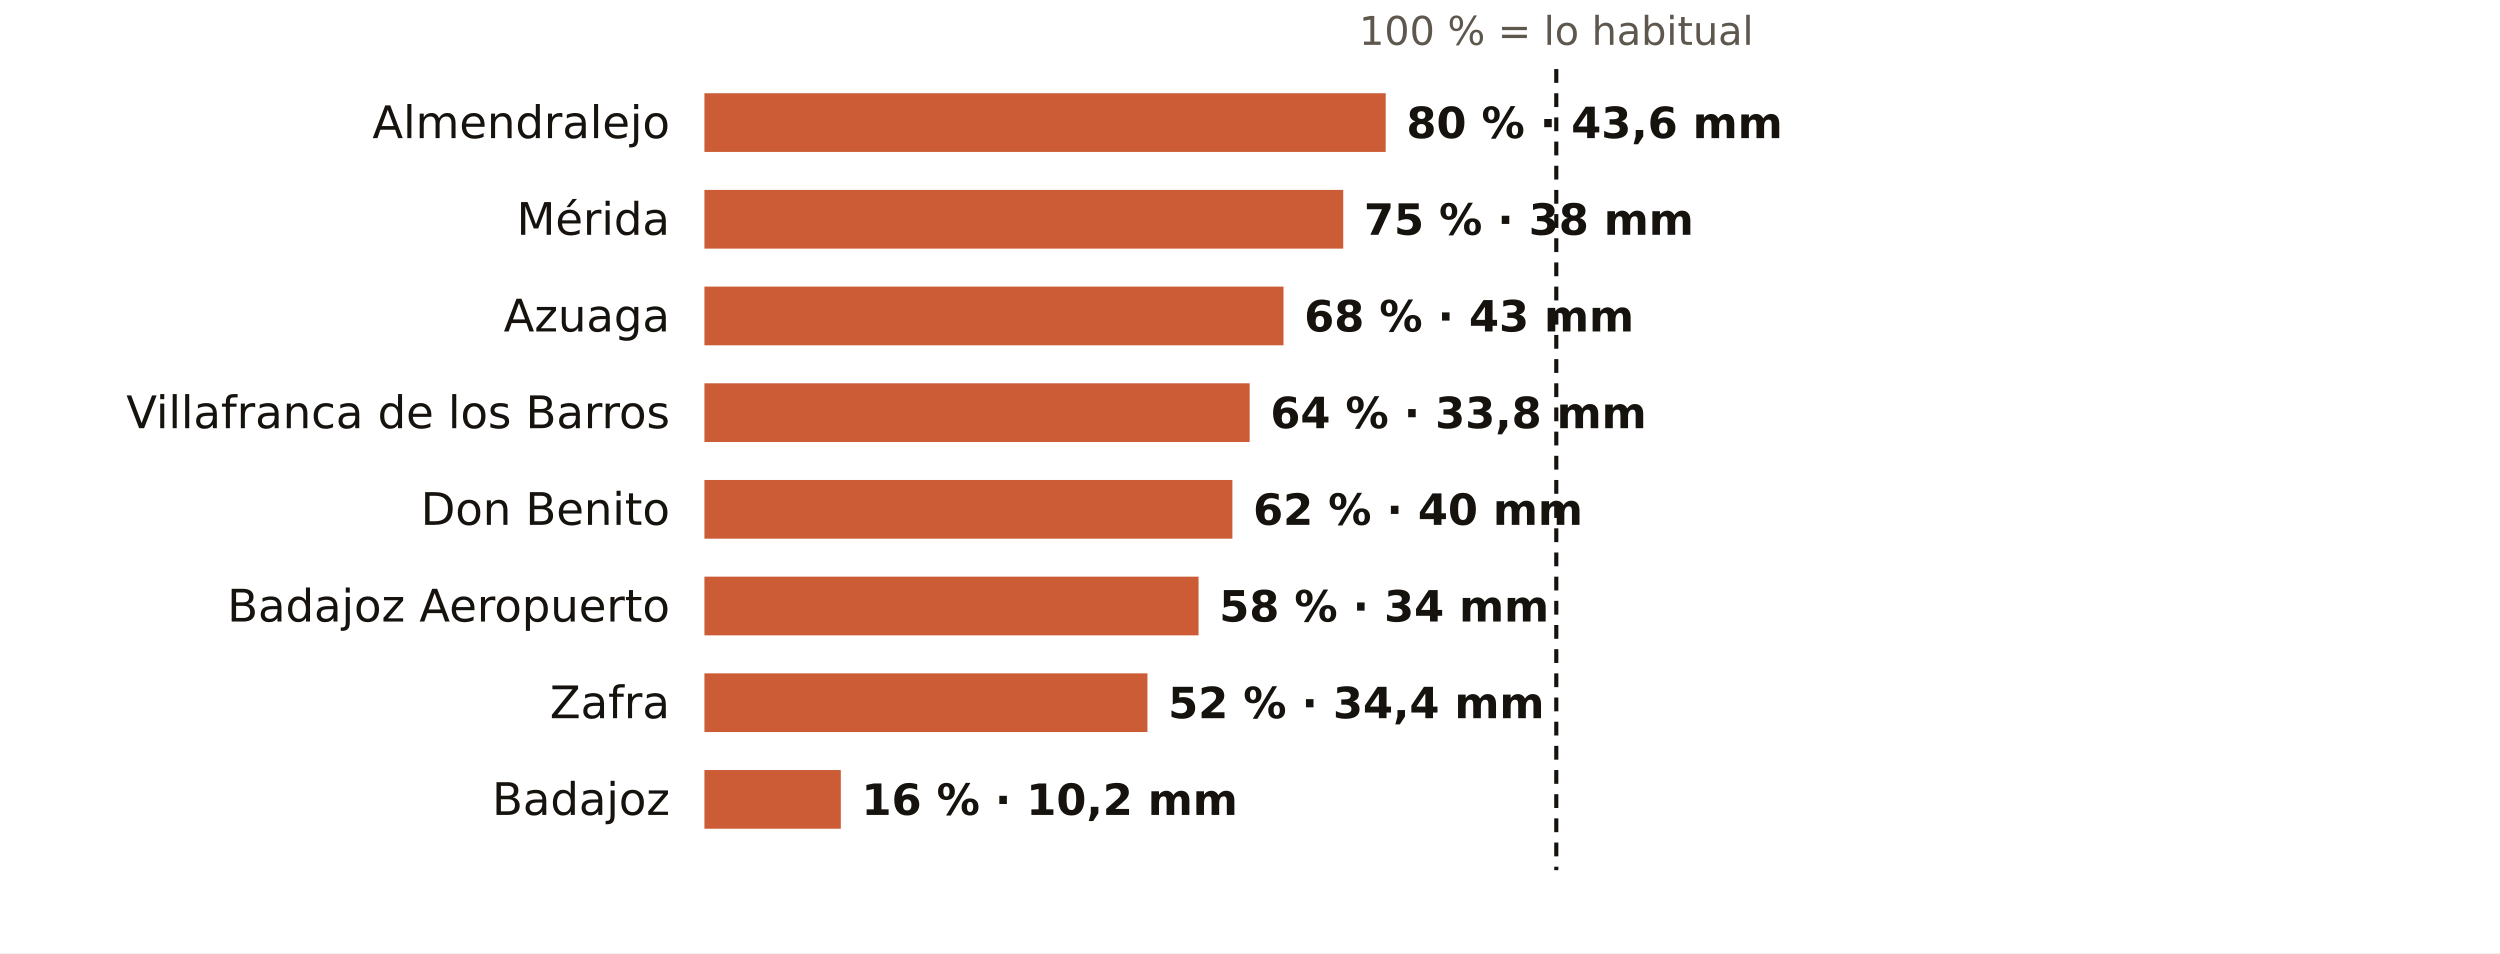
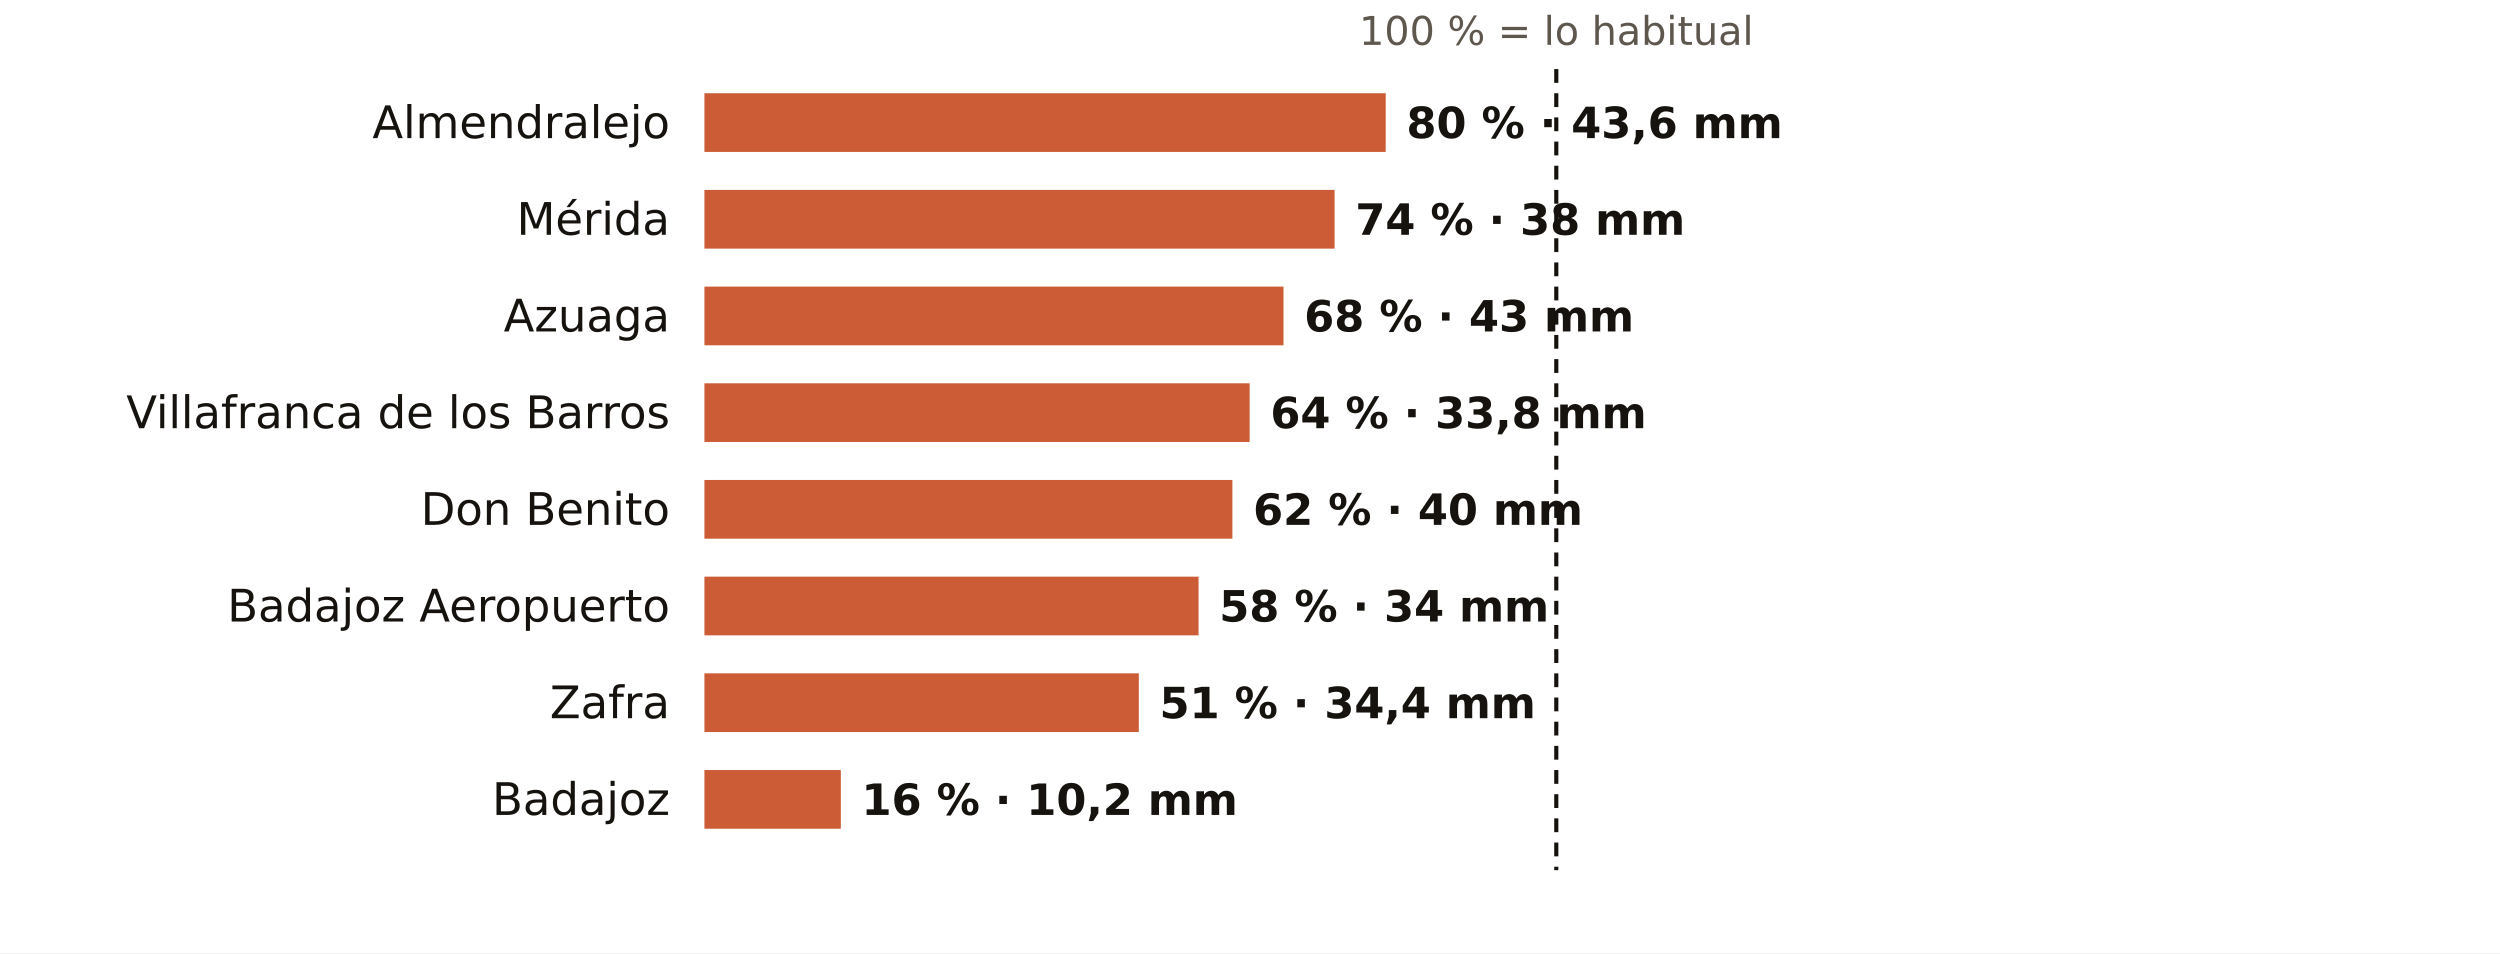
<svg xmlns="http://www.w3.org/2000/svg" viewBox="0 0 724 276" width="724" height="276" role="img" aria-label="El otoño en los pluviómetros de AEMET de Badajoz: % de lo habitual">
  <rect width="724" height="276" fill="#FFFFFF" />
  <text x="450.7" y="13.0" font-size="11.5" fill="#5E574E" text-anchor="middle" font-weight="400" font-family="Public Sans, DejaVu Sans, Arial, sans-serif">100 % = lo habitual</text>
  <text x="194.0" y="40.0" font-size="13" fill="#16130F" text-anchor="end" font-weight="500" font-family="Public Sans, DejaVu Sans, Arial, sans-serif">Almendralejo</text>
  <rect x="204" y="27" width="197.3" height="17" fill="#C4461A" opacity="0.88" />
  <text x="407.3" y="40.0" font-size="12.5" fill="#16130F" text-anchor="start" font-weight="600" font-family="Public Sans, DejaVu Sans, Arial, sans-serif">80 % · 43,6 mm</text>
  <text x="194.0" y="68.0" font-size="13" fill="#16130F" text-anchor="end" font-weight="500" font-family="Public Sans, DejaVu Sans, Arial, sans-serif">Mérida</text>
-   <rect x="204" y="55" width="185.0" height="17" fill="#C4461A" opacity="0.88" />
-   <text x="395.0" y="68.0" font-size="12.5" fill="#16130F" text-anchor="start" font-weight="600" font-family="Public Sans, DejaVu Sans, Arial, sans-serif">75 % · 38 mm</text>
+   <rect x="204" y="55" width="182.5" height="17" fill="#C4461A" opacity="0.88" />
+   <text x="392.5" y="68.0" font-size="12.5" fill="#16130F" text-anchor="start" font-weight="600" font-family="Public Sans, DejaVu Sans, Arial, sans-serif">74 % · 38 mm</text>
  <text x="194.0" y="96.0" font-size="13" fill="#16130F" text-anchor="end" font-weight="500" font-family="Public Sans, DejaVu Sans, Arial, sans-serif">Azuaga</text>
  <rect x="204" y="83" width="167.7" height="17" fill="#C4461A" opacity="0.88" />
  <text x="377.7" y="96.0" font-size="12.5" fill="#16130F" text-anchor="start" font-weight="600" font-family="Public Sans, DejaVu Sans, Arial, sans-serif">68 % · 43 mm</text>
  <text x="194.0" y="124.0" font-size="13" fill="#16130F" text-anchor="end" font-weight="500" font-family="Public Sans, DejaVu Sans, Arial, sans-serif">Villafranca de los Barros</text>
  <rect x="204" y="111" width="157.9" height="17" fill="#C4461A" opacity="0.88" />
  <text x="367.9" y="124.0" font-size="12.5" fill="#16130F" text-anchor="start" font-weight="600" font-family="Public Sans, DejaVu Sans, Arial, sans-serif">64 % · 33,8 mm</text>
  <text x="194.0" y="152.0" font-size="13" fill="#16130F" text-anchor="end" font-weight="500" font-family="Public Sans, DejaVu Sans, Arial, sans-serif">Don Benito</text>
  <rect x="204" y="139" width="152.9" height="17" fill="#C4461A" opacity="0.88" />
  <text x="362.9" y="152.0" font-size="12.5" fill="#16130F" text-anchor="start" font-weight="600" font-family="Public Sans, DejaVu Sans, Arial, sans-serif">62 % · 40 mm</text>
  <text x="194.0" y="180.0" font-size="13" fill="#16130F" text-anchor="end" font-weight="500" font-family="Public Sans, DejaVu Sans, Arial, sans-serif">Badajoz Aeropuerto</text>
  <rect x="204" y="167" width="143.1" height="17" fill="#C4461A" opacity="0.88" />
  <text x="353.1" y="180.0" font-size="12.5" fill="#16130F" text-anchor="start" font-weight="600" font-family="Public Sans, DejaVu Sans, Arial, sans-serif">58 % · 34 mm</text>
  <text x="194.0" y="208.0" font-size="13" fill="#16130F" text-anchor="end" font-weight="500" font-family="Public Sans, DejaVu Sans, Arial, sans-serif">Zafra</text>
-   <rect x="204" y="195" width="128.3" height="17" fill="#C4461A" opacity="0.88" />
-   <text x="338.3" y="208.0" font-size="12.5" fill="#16130F" text-anchor="start" font-weight="600" font-family="Public Sans, DejaVu Sans, Arial, sans-serif">52 % · 34,4 mm</text>
+   <rect x="204" y="195" width="125.8" height="17" fill="#C4461A" opacity="0.88" />
+   <text x="335.8" y="208.0" font-size="12.5" fill="#16130F" text-anchor="start" font-weight="600" font-family="Public Sans, DejaVu Sans, Arial, sans-serif">51 % · 34,4 mm</text>
  <text x="194.0" y="236.0" font-size="13" fill="#16130F" text-anchor="end" font-weight="500" font-family="Public Sans, DejaVu Sans, Arial, sans-serif">Badajoz</text>
  <rect x="204" y="223" width="39.5" height="17" fill="#C4461A" opacity="0.88" />
  <text x="249.5" y="236.0" font-size="12.5" fill="#16130F" text-anchor="start" font-weight="600" font-family="Public Sans, DejaVu Sans, Arial, sans-serif">16 % · 10,2 mm</text>
  <line x1="450.7" x2="450.7" y1="20" y2="252" stroke="#16130F" stroke-width="1.2" stroke-dasharray="4 3" />
</svg>
